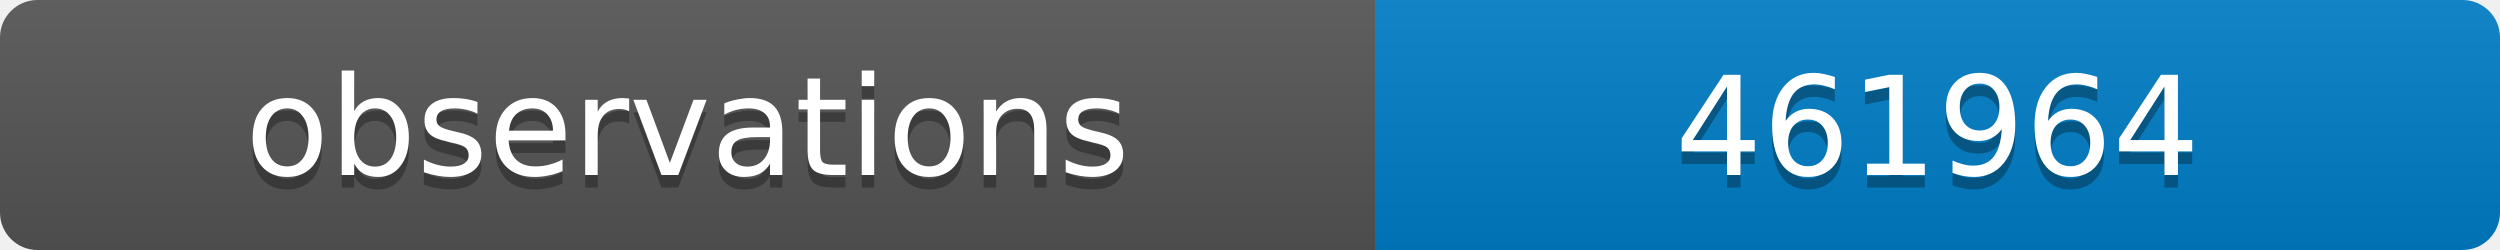
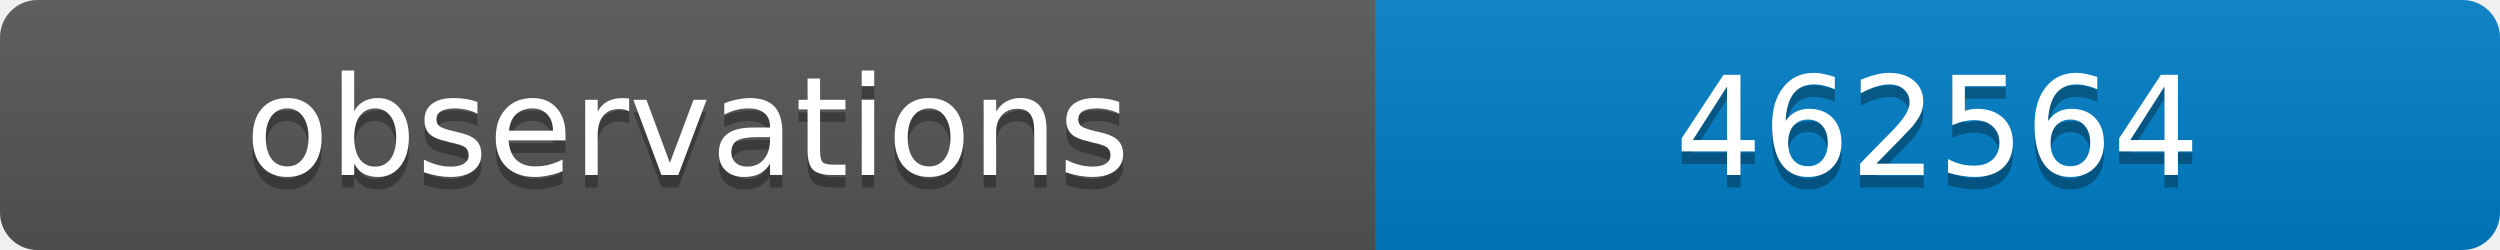
<svg xmlns="http://www.w3.org/2000/svg" width="200" height="20">
  <linearGradient id="b" x2="0" y2="100%">
    <stop offset="0" stop-color="#bbb" stop-opacity=".1" />
    <stop offset="1" stop-opacity=".1" />
  </linearGradient>
  <clipPath id="a">
    <rect width="200" height="20" rx="3" fill="#fff" />
  </clipPath>
  <g clip-path="url(#a)">
    <path fill="#555" d="M0 0h110v20H0z" />
    <path fill="#007ec6" d="M110 0h90v20H110z" />
    <path fill="url(#b)" d="M0 0h200v20H0z" />
  </g>
  <g fill="#fff" text-anchor="middle" font-family="DejaVu Sans,Verdana,Geneva,sans-serif" font-size="11">
    <text x="55" y="15" fill="#010101" fill-opacity=".3">observations</text>
    <text x="55" y="14">observations</text>
-     <text x="155" y="15" fill="#010101" fill-opacity=".3">461964</text>
-     <text x="155" y="14">461964</text>
+     <text x="155" y="15" fill="#010101" fill-opacity=".3">462564</text>
+     <text x="155" y="14">462564</text>
  </g>
</svg>
